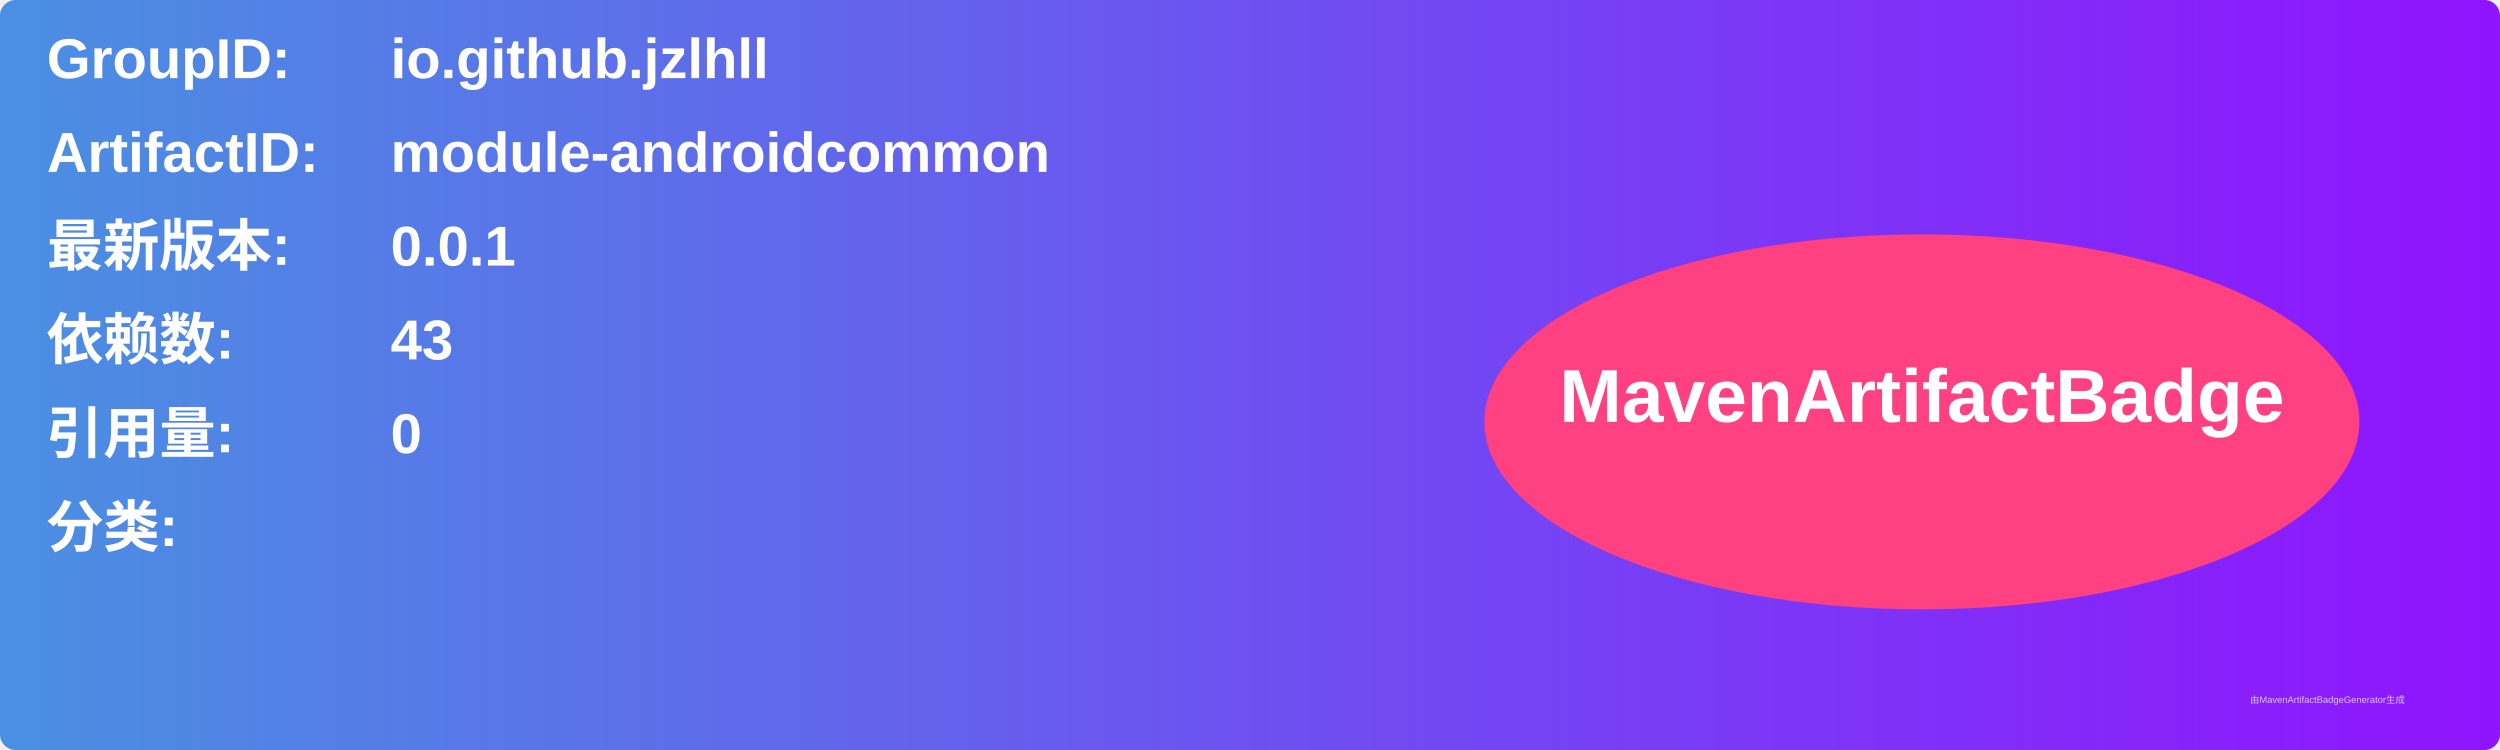
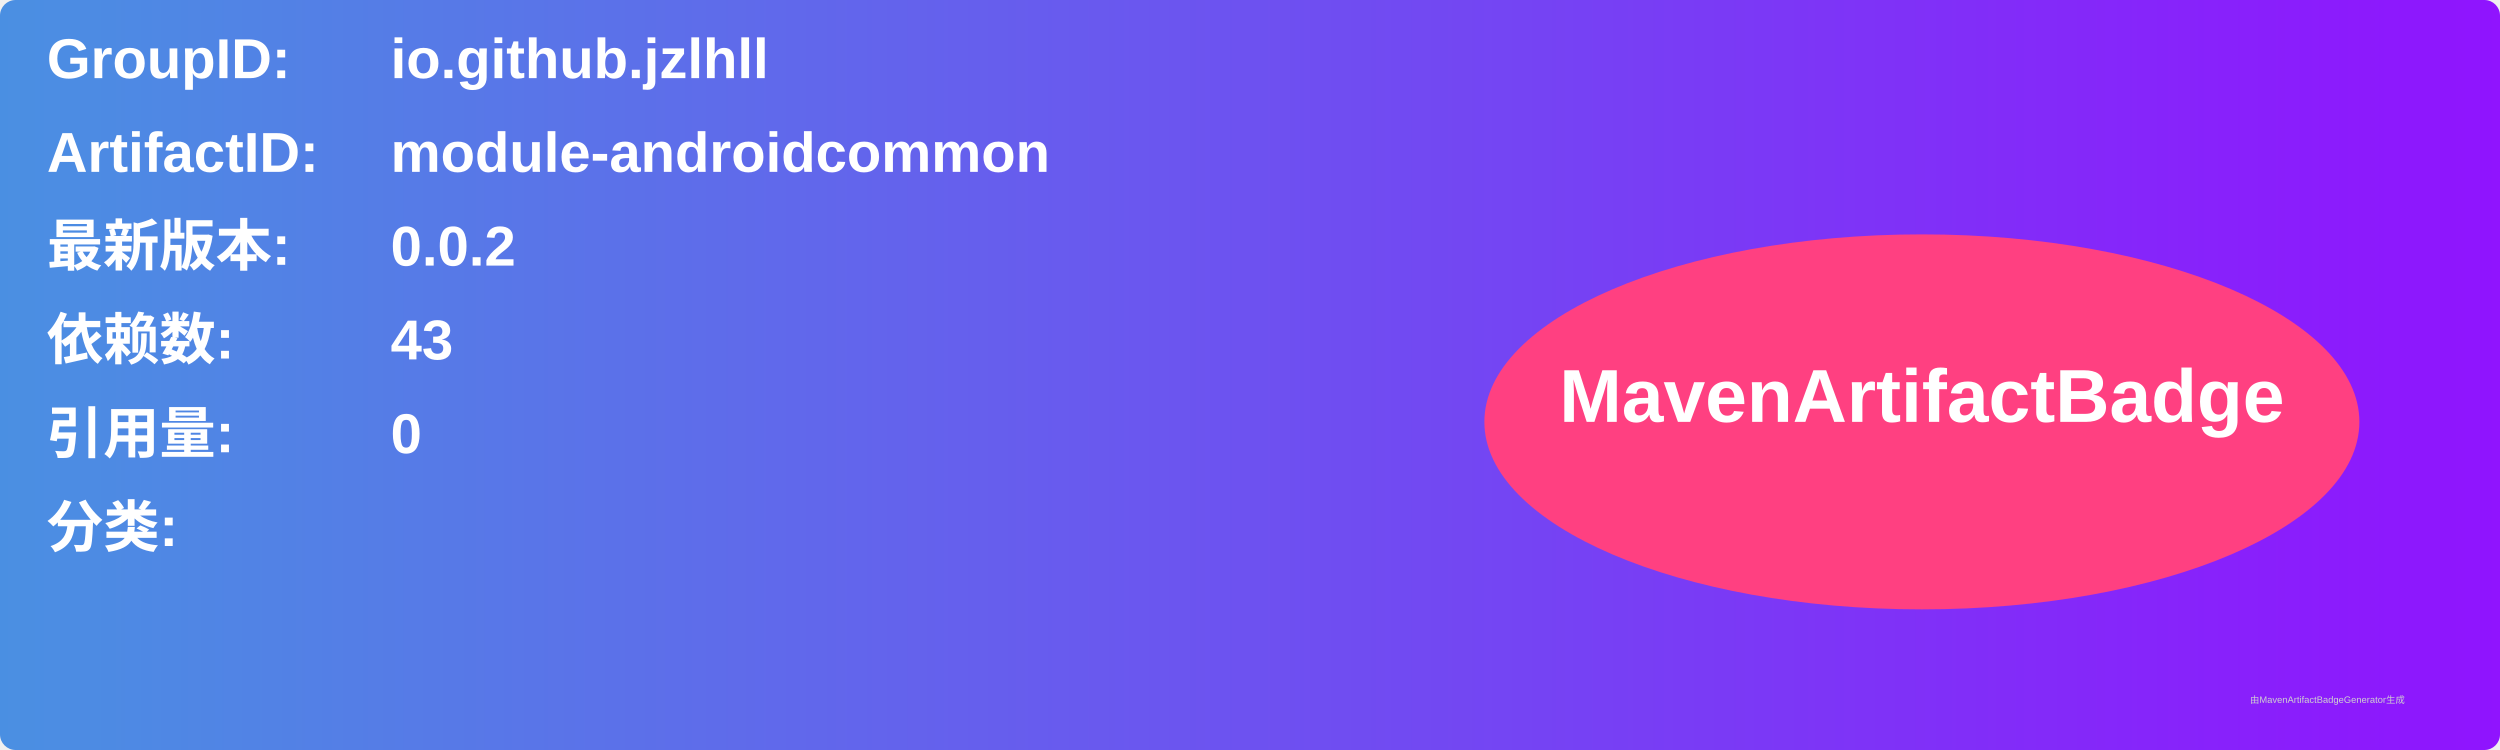
<svg xmlns="http://www.w3.org/2000/svg" width="800" height="240" viewBox="0 0 800 240">
  <linearGradient id="grad" x1="0%" y1="0%" x2="100%" y2="0%">
    <stop offset="0%" stop-color="#4a90e2" />
    <stop offset="100%" stop-color="#9013fe" />
  </linearGradient>
  <rect width="100%" height="100%" rx="5" ry="5" fill="url(#grad)" />
  <g transform="translate(15, 15)">
    <text x="0" y="10" font-family="Arial" font-size="18" fill="white" font-weight="bold" width="260">GroupID:</text>
    <text x="110" y="10" font-family="Arial" font-size="18" fill="white" font-weight="bold" width="460">io.github.jzlhll</text>
    <text x="0" y="40" font-family="Arial" font-size="18" fill="white" font-weight="bold" width="260">ArtifactID:</text>
    <text x="110" y="40" font-family="Arial" font-size="18" fill="white" font-weight="bold" width="460">module-androidcommon</text>
    <text x="0" y="70" font-family="Arial" font-size="18" fill="white" font-weight="bold">最新版本:</text>
    <text x="110" y="70" font-family="Arial" font-size="18" fill="white" font-weight="bold">
-       <tspan font-weight="bold">0.0.1</tspan>
+       <tspan font-weight="bold">0.0.2</tspan>
    </text>
    <text x="0" y="100" font-family="Arial" font-size="18" fill="white" font-weight="bold">依赖数: </text>
    <text x="110" y="100" font-family="Arial" font-size="18" fill="white">
      <tspan font-weight="bold">43</tspan>
    </text>
    <text x="0" y="130" font-family="Arial" font-size="18" fill="white" font-weight="bold">引用量: </text>
    <text x="110" y="130" font-family="Arial" font-size="18" fill="white">
      <tspan font-weight="bold">0</tspan>
    </text>
    <text x="0" y="160" font-family="Arial" font-size="18" fill="white" font-weight="bold">分类:</text>
    <text x="10" y="190" font-family="Arial" font-size="10" fill="white">
      <tspan font-weight="bold" />
    </text>
    <ellipse cx="600" cy="120" rx="140" ry="60" fill="#ff4081" />
    <text x="600" y="120" text-anchor="middle" font-family="Arial" font-size="24" fill="white" font-weight="bold">MavenArtifactBadge</text>
  </g>
  <text x="720" y="225" font-family="Arial" font-size="3" fill="#d0d0d0">由MavenArtifactBadgeGenerator生成</text>
</svg>
